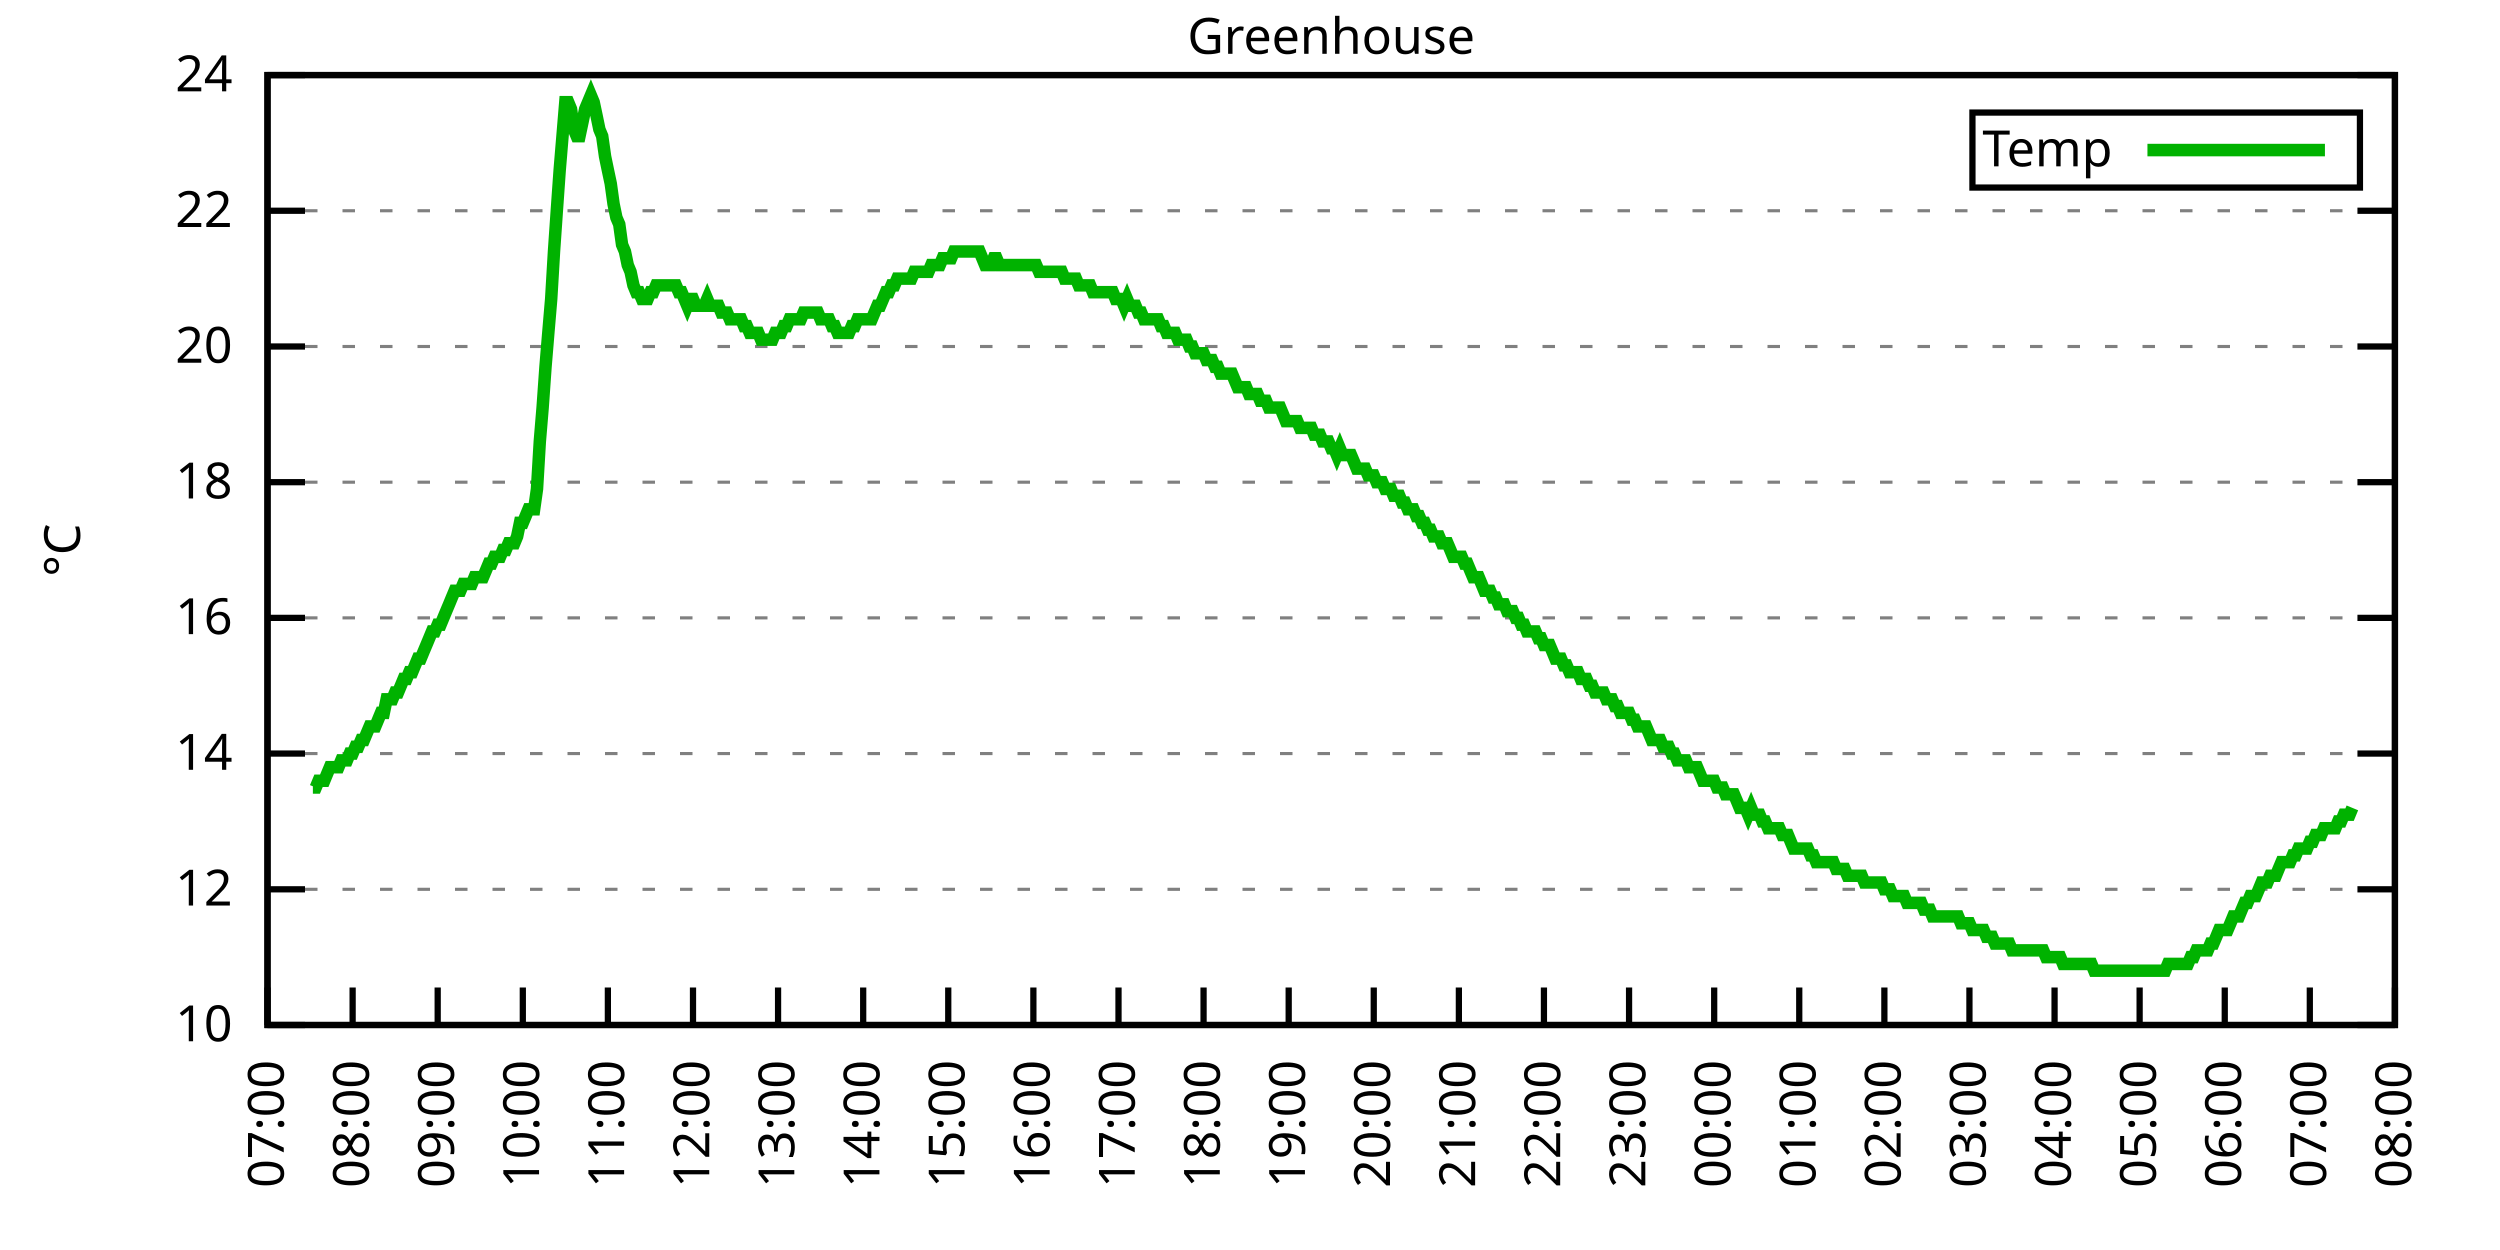
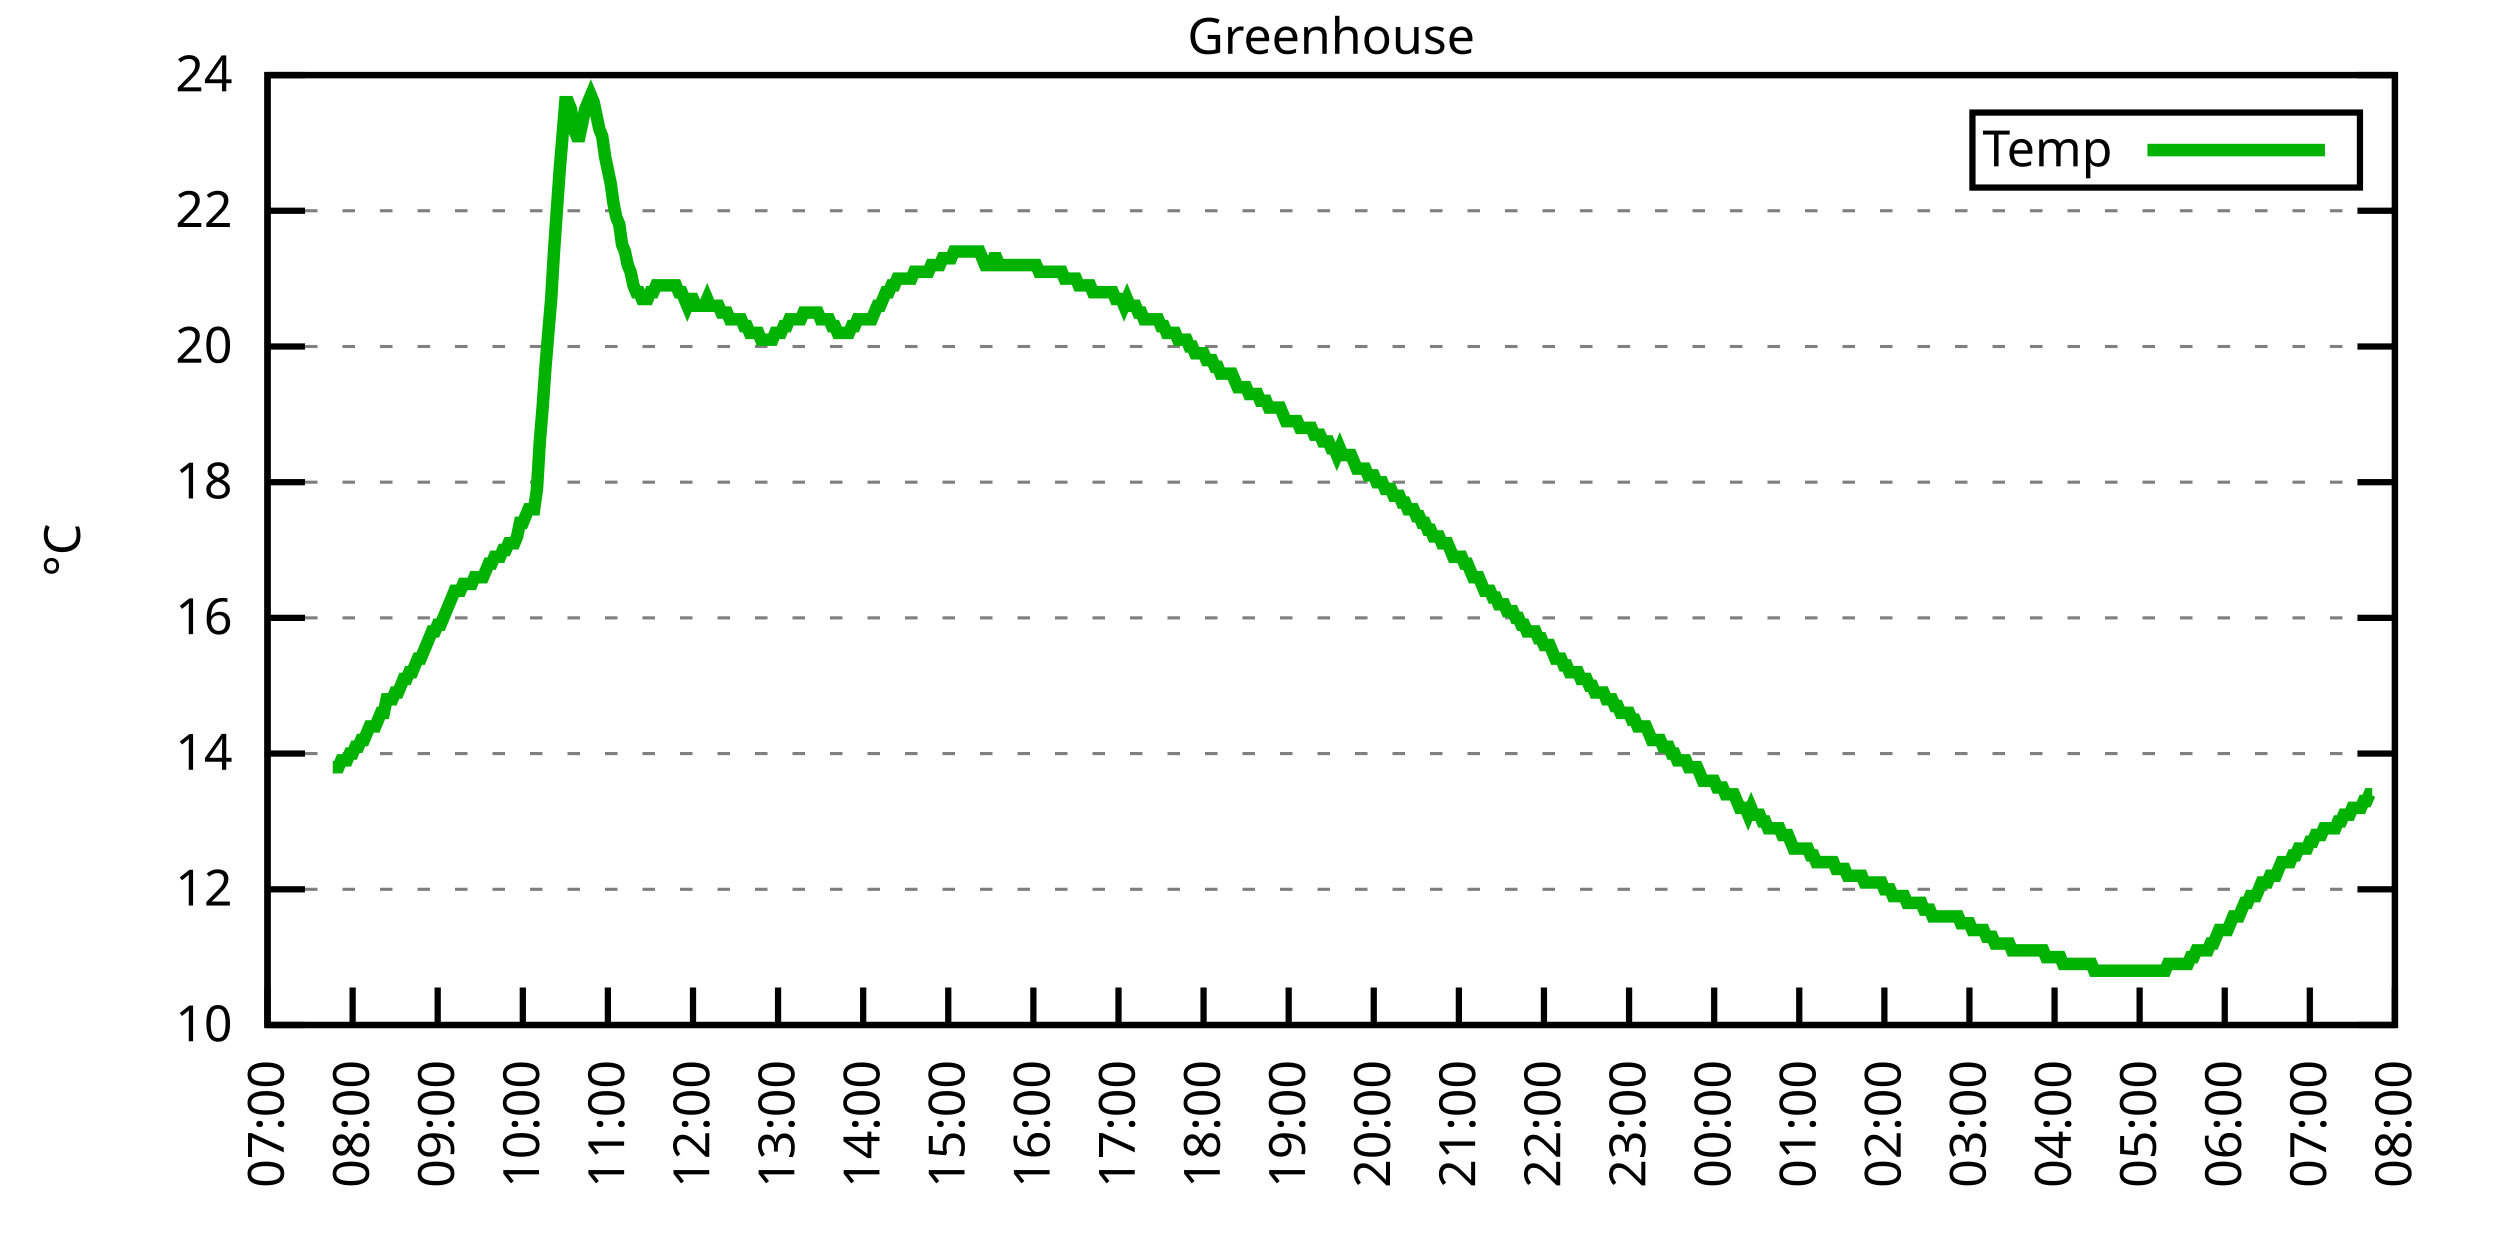
<svg xmlns="http://www.w3.org/2000/svg" xmlns:xlink="http://www.w3.org/1999/xlink" width="400" height="200" viewBox="0 0 400 200">
  <g id="gnuplot_canvas">
    <rect x="0" y="0" width="400" height="200" fill="none" />
    <defs>
      <circle id="gpDot" r="0.5" stroke-width="0.5" stroke="currentColor" />
      <path id="gpPt0" stroke-width="0.333" stroke="currentColor" d="M-1,0 h2 M0,-1 v2" />
      <path id="gpPt1" stroke-width="0.333" stroke="currentColor" d="M-1,-1 L1,1 M1,-1 L-1,1" />
      <path id="gpPt2" stroke-width="0.333" stroke="currentColor" d="M-1,0 L1,0 M0,-1 L0,1 M-1,-1 L1,1 M-1,1 L1,-1" />
      <rect id="gpPt3" stroke-width="0.333" stroke="currentColor" x="-1" y="-1" width="2" height="2" />
      <rect id="gpPt4" stroke-width="0.333" stroke="currentColor" fill="currentColor" x="-1" y="-1" width="2" height="2" />
      <circle id="gpPt5" stroke-width="0.333" stroke="currentColor" cx="0" cy="0" r="1" />
      <use xlink:href="#gpPt5" id="gpPt6" fill="currentColor" stroke="none" />
      <path id="gpPt7" stroke-width="0.333" stroke="currentColor" d="M0,-1.33 L-1.33,0.67 L1.33,0.67 z" />
      <use xlink:href="#gpPt7" id="gpPt8" fill="currentColor" stroke="none" />
      <use xlink:href="#gpPt7" id="gpPt9" stroke="currentColor" transform="rotate(180)" />
      <use xlink:href="#gpPt9" id="gpPt10" fill="currentColor" stroke="none" />
      <use xlink:href="#gpPt3" id="gpPt11" stroke="currentColor" transform="rotate(45)" />
      <use xlink:href="#gpPt11" id="gpPt12" fill="currentColor" stroke="none" />
      <path id="gpPt13" stroke-width="0.333" stroke="currentColor" d="M0,1.330 L1.265,0.411 L0.782,-1.067 L-0.782,-1.076 L-1.265,0.411 z" />
      <use xlink:href="#gpPt13" id="gpPt14" fill="currentColor" stroke="none" />
      <filter id="textbox" filterUnits="objectBoundingBox" x="0" y="0" height="1" width="1">
        <feFlood flood-color="white" flood-opacity="1" result="bgnd" />
        <feComposite in="SourceGraphic" in2="bgnd" operator="atop" />
      </filter>
      <filter id="greybox" filterUnits="objectBoundingBox" x="0" y="0" height="1" width="1">
        <feFlood flood-color="lightgrey" flood-opacity="1" result="grey" />
        <feComposite in="SourceGraphic" in2="grey" operator="atop" />
      </filter>
    </defs>
    <g fill="none" color="white" stroke="currentColor" stroke-width="1.00" stroke-linecap="butt" stroke-linejoin="miter">
</g>
    <g fill="none" color="black" stroke="currentColor" stroke-width="1.00" stroke-linecap="butt" stroke-linejoin="miter">
      <g stroke="none" shape-rendering="crispEdges">
        <polygon fill="rgb(255, 255, 255)" points="42.80,164.00 383.18,164.00 383.18,12.02 42.80,12.02 " />
      </g>
    </g>
    <g fill="none" color="black" stroke="currentColor" stroke-width="1.00" stroke-linecap="butt" stroke-linejoin="miter">
</g>
    <g fill="none" color="black" stroke="black" stroke-width="0.50" stroke-linecap="butt" stroke-linejoin="miter">
</g>
    <g fill="none" color="gray" stroke="currentColor" stroke-width="0.50" stroke-linecap="butt" stroke-linejoin="miter">
      <path stroke="gray" stroke-dasharray="2,4" class="gridline" d="M42.80,164.00 L383.19,164.00  " />
    </g>
    <g fill="none" color="gray" stroke="gray" stroke-width="1.00" stroke-linecap="butt" stroke-linejoin="miter">
</g>
    <g fill="none" color="black" stroke="currentColor" stroke-width="1.00" stroke-linecap="butt" stroke-linejoin="miter">
      <path stroke="black" d="M42.80,164.00 L48.80,164.00 M383.19,164.00 L377.19,164.00  " />
      <g transform="translate(37.20,166.60)" stroke="none" fill="black" font-family="Sans" font-size="8.00" text-anchor="end">
        <text>
          <tspan font-family="Sans"> 10</tspan>
        </text>
      </g>
    </g>
    <g fill="none" color="black" stroke="currentColor" stroke-width="1.00" stroke-linecap="butt" stroke-linejoin="miter">
</g>
    <g fill="none" color="black" stroke="black" stroke-width="0.50" stroke-linecap="butt" stroke-linejoin="miter">
</g>
    <g fill="none" color="gray" stroke="currentColor" stroke-width="0.50" stroke-linecap="butt" stroke-linejoin="miter">
      <path stroke="gray" stroke-dasharray="2,4" class="gridline" d="M42.80,142.29 L383.19,142.29  " />
    </g>
    <g fill="none" color="gray" stroke="gray" stroke-width="1.00" stroke-linecap="butt" stroke-linejoin="miter">
</g>
    <g fill="none" color="black" stroke="currentColor" stroke-width="1.00" stroke-linecap="butt" stroke-linejoin="miter">
      <path stroke="black" d="M42.80,142.29 L48.80,142.29 M383.19,142.29 L377.19,142.29  " />
      <g transform="translate(37.20,144.89)" stroke="none" fill="black" font-family="Sans" font-size="8.00" text-anchor="end">
        <text>
          <tspan font-family="Sans"> 12</tspan>
        </text>
      </g>
    </g>
    <g fill="none" color="black" stroke="currentColor" stroke-width="1.00" stroke-linecap="butt" stroke-linejoin="miter">
</g>
    <g fill="none" color="black" stroke="black" stroke-width="0.50" stroke-linecap="butt" stroke-linejoin="miter">
</g>
    <g fill="none" color="gray" stroke="currentColor" stroke-width="0.50" stroke-linecap="butt" stroke-linejoin="miter">
      <path stroke="gray" stroke-dasharray="2,4" class="gridline" d="M42.80,120.57 L383.19,120.57  " />
    </g>
    <g fill="none" color="gray" stroke="gray" stroke-width="1.00" stroke-linecap="butt" stroke-linejoin="miter">
</g>
    <g fill="none" color="black" stroke="currentColor" stroke-width="1.00" stroke-linecap="butt" stroke-linejoin="miter">
      <path stroke="black" d="M42.80,120.57 L48.80,120.57 M383.19,120.57 L377.19,120.57  " />
      <g transform="translate(37.20,123.17)" stroke="none" fill="black" font-family="Sans" font-size="8.00" text-anchor="end">
        <text>
          <tspan font-family="Sans"> 14</tspan>
        </text>
      </g>
    </g>
    <g fill="none" color="black" stroke="currentColor" stroke-width="1.00" stroke-linecap="butt" stroke-linejoin="miter">
</g>
    <g fill="none" color="black" stroke="black" stroke-width="0.50" stroke-linecap="butt" stroke-linejoin="miter">
</g>
    <g fill="none" color="gray" stroke="currentColor" stroke-width="0.50" stroke-linecap="butt" stroke-linejoin="miter">
      <path stroke="gray" stroke-dasharray="2,4" class="gridline" d="M42.80,98.86 L383.19,98.86  " />
    </g>
    <g fill="none" color="gray" stroke="gray" stroke-width="1.00" stroke-linecap="butt" stroke-linejoin="miter">
</g>
    <g fill="none" color="black" stroke="currentColor" stroke-width="1.00" stroke-linecap="butt" stroke-linejoin="miter">
      <path stroke="black" d="M42.80,98.86 L48.80,98.86 M383.19,98.86 L377.19,98.86  " />
      <g transform="translate(37.20,101.46)" stroke="none" fill="black" font-family="Sans" font-size="8.00" text-anchor="end">
        <text>
          <tspan font-family="Sans"> 16</tspan>
        </text>
      </g>
    </g>
    <g fill="none" color="black" stroke="currentColor" stroke-width="1.00" stroke-linecap="butt" stroke-linejoin="miter">
</g>
    <g fill="none" color="black" stroke="black" stroke-width="0.50" stroke-linecap="butt" stroke-linejoin="miter">
</g>
    <g fill="none" color="gray" stroke="currentColor" stroke-width="0.50" stroke-linecap="butt" stroke-linejoin="miter">
      <path stroke="gray" stroke-dasharray="2,4" class="gridline" d="M42.80,77.15 L383.19,77.15  " />
    </g>
    <g fill="none" color="gray" stroke="gray" stroke-width="1.00" stroke-linecap="butt" stroke-linejoin="miter">
</g>
    <g fill="none" color="black" stroke="currentColor" stroke-width="1.00" stroke-linecap="butt" stroke-linejoin="miter">
      <path stroke="black" d="M42.80,77.15 L48.80,77.15 M383.19,77.15 L377.19,77.15  " />
      <g transform="translate(37.20,79.75)" stroke="none" fill="black" font-family="Sans" font-size="8.00" text-anchor="end">
        <text>
          <tspan font-family="Sans"> 18</tspan>
        </text>
      </g>
    </g>
    <g fill="none" color="black" stroke="currentColor" stroke-width="1.00" stroke-linecap="butt" stroke-linejoin="miter">
</g>
    <g fill="none" color="black" stroke="black" stroke-width="0.50" stroke-linecap="butt" stroke-linejoin="miter">
</g>
    <g fill="none" color="gray" stroke="currentColor" stroke-width="0.50" stroke-linecap="butt" stroke-linejoin="miter">
      <path stroke="gray" stroke-dasharray="2,4" class="gridline" d="M42.80,55.44 L383.19,55.44  " />
    </g>
    <g fill="none" color="gray" stroke="gray" stroke-width="1.00" stroke-linecap="butt" stroke-linejoin="miter">
</g>
    <g fill="none" color="black" stroke="currentColor" stroke-width="1.00" stroke-linecap="butt" stroke-linejoin="miter">
      <path stroke="black" d="M42.80,55.44 L48.80,55.44 M383.19,55.44 L377.19,55.44  " />
      <g transform="translate(37.20,58.04)" stroke="none" fill="black" font-family="Sans" font-size="8.00" text-anchor="end">
        <text>
          <tspan font-family="Sans"> 20</tspan>
        </text>
      </g>
    </g>
    <g fill="none" color="black" stroke="currentColor" stroke-width="1.00" stroke-linecap="butt" stroke-linejoin="miter">
</g>
    <g fill="none" color="black" stroke="black" stroke-width="0.50" stroke-linecap="butt" stroke-linejoin="miter">
</g>
    <g fill="none" color="gray" stroke="currentColor" stroke-width="0.50" stroke-linecap="butt" stroke-linejoin="miter">
      <path stroke="gray" stroke-dasharray="2,4" class="gridline" d="M42.80,33.72 L383.19,33.72  " />
    </g>
    <g fill="none" color="gray" stroke="gray" stroke-width="1.00" stroke-linecap="butt" stroke-linejoin="miter">
</g>
    <g fill="none" color="black" stroke="currentColor" stroke-width="1.00" stroke-linecap="butt" stroke-linejoin="miter">
      <path stroke="black" d="M42.80,33.72 L48.80,33.72 M383.19,33.72 L377.19,33.72  " />
      <g transform="translate(37.20,36.32)" stroke="none" fill="black" font-family="Sans" font-size="8.00" text-anchor="end">
        <text>
          <tspan font-family="Sans"> 22</tspan>
        </text>
      </g>
    </g>
    <g fill="none" color="black" stroke="currentColor" stroke-width="1.00" stroke-linecap="butt" stroke-linejoin="miter">
</g>
    <g fill="none" color="black" stroke="black" stroke-width="0.50" stroke-linecap="butt" stroke-linejoin="miter">
</g>
    <g fill="none" color="gray" stroke="currentColor" stroke-width="0.50" stroke-linecap="butt" stroke-linejoin="miter">
      <path stroke="gray" stroke-dasharray="2,4" class="gridline" d="M42.80,12.01 L383.19,12.01  " />
    </g>
    <g fill="none" color="gray" stroke="gray" stroke-width="1.00" stroke-linecap="butt" stroke-linejoin="miter">
</g>
    <g fill="none" color="black" stroke="currentColor" stroke-width="1.00" stroke-linecap="butt" stroke-linejoin="miter">
      <path stroke="black" d="M42.80,12.01 L48.80,12.01 M383.19,12.01 L377.19,12.01  " />
      <g transform="translate(37.20,14.61)" stroke="none" fill="black" font-family="Sans" font-size="8.00" text-anchor="end">
        <text>
          <tspan font-family="Sans"> 24</tspan>
        </text>
      </g>
    </g>
    <g fill="none" color="black" stroke="currentColor" stroke-width="1.00" stroke-linecap="butt" stroke-linejoin="miter">
      <path stroke="black" d="M42.80,164.00 L42.80,158.00  " />
      <g transform="translate(45.40,169.60) rotate(270.00)" stroke="none" fill="black" font-family="Sans" font-size="8.00" text-anchor="end">
        <text>
          <tspan font-family="Sans">07:00</tspan>
        </text>
      </g>
    </g>
    <g fill="none" color="black" stroke="currentColor" stroke-width="1.00" stroke-linecap="butt" stroke-linejoin="miter">
      <path stroke="black" d="M56.42,164.00 L56.42,158.00  " />
      <g transform="translate(59.02,169.60) rotate(270.00)" stroke="none" fill="black" font-family="Sans" font-size="8.00" text-anchor="end">
        <text>
          <tspan font-family="Sans">08:00</tspan>
        </text>
      </g>
    </g>
    <g fill="none" color="black" stroke="currentColor" stroke-width="1.00" stroke-linecap="butt" stroke-linejoin="miter">
      <path stroke="black" d="M70.03,164.00 L70.03,158.00  " />
      <g transform="translate(72.63,169.60) rotate(270.00)" stroke="none" fill="black" font-family="Sans" font-size="8.00" text-anchor="end">
        <text>
          <tspan font-family="Sans">09:00</tspan>
        </text>
      </g>
    </g>
    <g fill="none" color="black" stroke="currentColor" stroke-width="1.00" stroke-linecap="butt" stroke-linejoin="miter">
      <path stroke="black" d="M83.65,164.00 L83.65,158.00  " />
      <g transform="translate(86.25,169.60) rotate(270.00)" stroke="none" fill="black" font-family="Sans" font-size="8.00" text-anchor="end">
        <text>
          <tspan font-family="Sans">10:00</tspan>
        </text>
      </g>
    </g>
    <g fill="none" color="black" stroke="currentColor" stroke-width="1.00" stroke-linecap="butt" stroke-linejoin="miter">
      <path stroke="black" d="M97.26,164.00 L97.26,158.00  " />
      <g transform="translate(99.86,169.60) rotate(270.00)" stroke="none" fill="black" font-family="Sans" font-size="8.00" text-anchor="end">
        <text>
          <tspan font-family="Sans">11:00</tspan>
        </text>
      </g>
    </g>
    <g fill="none" color="black" stroke="currentColor" stroke-width="1.00" stroke-linecap="butt" stroke-linejoin="miter">
      <path stroke="black" d="M110.88,164.00 L110.88,158.00  " />
      <g transform="translate(113.48,169.60) rotate(270.00)" stroke="none" fill="black" font-family="Sans" font-size="8.00" text-anchor="end">
        <text>
          <tspan font-family="Sans">12:00</tspan>
        </text>
      </g>
    </g>
    <g fill="none" color="black" stroke="currentColor" stroke-width="1.00" stroke-linecap="butt" stroke-linejoin="miter">
      <path stroke="black" d="M124.49,164.00 L124.49,158.00  " />
      <g transform="translate(127.09,169.60) rotate(270.00)" stroke="none" fill="black" font-family="Sans" font-size="8.00" text-anchor="end">
        <text>
          <tspan font-family="Sans">13:00</tspan>
        </text>
      </g>
    </g>
    <g fill="none" color="black" stroke="currentColor" stroke-width="1.00" stroke-linecap="butt" stroke-linejoin="miter">
      <path stroke="black" d="M138.11,164.00 L138.11,158.00  " />
      <g transform="translate(140.71,169.60) rotate(270.00)" stroke="none" fill="black" font-family="Sans" font-size="8.00" text-anchor="end">
        <text>
          <tspan font-family="Sans">14:00</tspan>
        </text>
      </g>
    </g>
    <g fill="none" color="black" stroke="currentColor" stroke-width="1.00" stroke-linecap="butt" stroke-linejoin="miter">
      <path stroke="black" d="M151.72,164.00 L151.72,158.00  " />
      <g transform="translate(154.32,169.60) rotate(270.00)" stroke="none" fill="black" font-family="Sans" font-size="8.00" text-anchor="end">
        <text>
          <tspan font-family="Sans">15:00</tspan>
        </text>
      </g>
    </g>
    <g fill="none" color="black" stroke="currentColor" stroke-width="1.00" stroke-linecap="butt" stroke-linejoin="miter">
      <path stroke="black" d="M165.34,164.00 L165.34,158.00  " />
      <g transform="translate(167.94,169.60) rotate(270.00)" stroke="none" fill="black" font-family="Sans" font-size="8.00" text-anchor="end">
        <text>
          <tspan font-family="Sans">16:00</tspan>
        </text>
      </g>
    </g>
    <g fill="none" color="black" stroke="currentColor" stroke-width="1.00" stroke-linecap="butt" stroke-linejoin="miter">
      <path stroke="black" d="M178.96,164.00 L178.96,158.00  " />
      <g transform="translate(181.56,169.60) rotate(270.00)" stroke="none" fill="black" font-family="Sans" font-size="8.00" text-anchor="end">
        <text>
          <tspan font-family="Sans">17:00</tspan>
        </text>
      </g>
    </g>
    <g fill="none" color="black" stroke="currentColor" stroke-width="1.00" stroke-linecap="butt" stroke-linejoin="miter">
      <path stroke="black" d="M192.57,164.00 L192.57,158.00  " />
      <g transform="translate(195.17,169.60) rotate(270.00)" stroke="none" fill="black" font-family="Sans" font-size="8.00" text-anchor="end">
        <text>
          <tspan font-family="Sans">18:00</tspan>
        </text>
      </g>
    </g>
    <g fill="none" color="black" stroke="currentColor" stroke-width="1.00" stroke-linecap="butt" stroke-linejoin="miter">
      <path stroke="black" d="M206.19,164.00 L206.19,158.00  " />
      <g transform="translate(208.79,169.60) rotate(270.00)" stroke="none" fill="black" font-family="Sans" font-size="8.00" text-anchor="end">
        <text>
          <tspan font-family="Sans">19:00</tspan>
        </text>
      </g>
    </g>
    <g fill="none" color="black" stroke="currentColor" stroke-width="1.00" stroke-linecap="butt" stroke-linejoin="miter">
      <path stroke="black" d="M219.80,164.00 L219.80,158.00  " />
      <g transform="translate(222.40,169.60) rotate(270.00)" stroke="none" fill="black" font-family="Sans" font-size="8.00" text-anchor="end">
        <text>
          <tspan font-family="Sans">20:00</tspan>
        </text>
      </g>
    </g>
    <g fill="none" color="black" stroke="currentColor" stroke-width="1.00" stroke-linecap="butt" stroke-linejoin="miter">
      <path stroke="black" d="M233.42,164.00 L233.42,158.00  " />
      <g transform="translate(236.02,169.60) rotate(270.00)" stroke="none" fill="black" font-family="Sans" font-size="8.00" text-anchor="end">
        <text>
          <tspan font-family="Sans">21:00</tspan>
        </text>
      </g>
    </g>
    <g fill="none" color="black" stroke="currentColor" stroke-width="1.00" stroke-linecap="butt" stroke-linejoin="miter">
      <path stroke="black" d="M247.03,164.00 L247.03,158.00  " />
      <g transform="translate(249.63,169.60) rotate(270.00)" stroke="none" fill="black" font-family="Sans" font-size="8.00" text-anchor="end">
        <text>
          <tspan font-family="Sans">22:00</tspan>
        </text>
      </g>
    </g>
    <g fill="none" color="black" stroke="currentColor" stroke-width="1.00" stroke-linecap="butt" stroke-linejoin="miter">
      <path stroke="black" d="M260.65,164.00 L260.65,158.00  " />
      <g transform="translate(263.25,169.60) rotate(270.00)" stroke="none" fill="black" font-family="Sans" font-size="8.00" text-anchor="end">
        <text>
          <tspan font-family="Sans">23:00</tspan>
        </text>
      </g>
    </g>
    <g fill="none" color="black" stroke="currentColor" stroke-width="1.00" stroke-linecap="butt" stroke-linejoin="miter">
      <path stroke="black" d="M274.27,164.00 L274.27,158.00  " />
      <g transform="translate(276.87,169.60) rotate(270.00)" stroke="none" fill="black" font-family="Sans" font-size="8.00" text-anchor="end">
        <text>
          <tspan font-family="Sans">00:00</tspan>
        </text>
      </g>
    </g>
    <g fill="none" color="black" stroke="currentColor" stroke-width="1.00" stroke-linecap="butt" stroke-linejoin="miter">
      <path stroke="black" d="M287.88,164.00 L287.88,158.00  " />
      <g transform="translate(290.48,169.60) rotate(270.00)" stroke="none" fill="black" font-family="Sans" font-size="8.00" text-anchor="end">
        <text>
          <tspan font-family="Sans">01:00</tspan>
        </text>
      </g>
    </g>
    <g fill="none" color="black" stroke="currentColor" stroke-width="1.00" stroke-linecap="butt" stroke-linejoin="miter">
      <path stroke="black" d="M301.50,164.00 L301.50,158.00  " />
      <g transform="translate(304.10,169.60) rotate(270.00)" stroke="none" fill="black" font-family="Sans" font-size="8.00" text-anchor="end">
        <text>
          <tspan font-family="Sans">02:00</tspan>
        </text>
      </g>
    </g>
    <g fill="none" color="black" stroke="currentColor" stroke-width="1.00" stroke-linecap="butt" stroke-linejoin="miter">
      <path stroke="black" d="M315.11,164.00 L315.11,158.00  " />
      <g transform="translate(317.71,169.60) rotate(270.00)" stroke="none" fill="black" font-family="Sans" font-size="8.00" text-anchor="end">
        <text>
          <tspan font-family="Sans">03:00</tspan>
        </text>
      </g>
    </g>
    <g fill="none" color="black" stroke="currentColor" stroke-width="1.00" stroke-linecap="butt" stroke-linejoin="miter">
      <path stroke="black" d="M328.73,164.00 L328.73,158.00  " />
      <g transform="translate(331.33,169.60) rotate(270.00)" stroke="none" fill="black" font-family="Sans" font-size="8.00" text-anchor="end">
        <text>
          <tspan font-family="Sans">04:00</tspan>
        </text>
      </g>
    </g>
    <g fill="none" color="black" stroke="currentColor" stroke-width="1.00" stroke-linecap="butt" stroke-linejoin="miter">
      <path stroke="black" d="M342.34,164.00 L342.34,158.00  " />
      <g transform="translate(344.94,169.60) rotate(270.00)" stroke="none" fill="black" font-family="Sans" font-size="8.00" text-anchor="end">
        <text>
          <tspan font-family="Sans">05:00</tspan>
        </text>
      </g>
    </g>
    <g fill="none" color="black" stroke="currentColor" stroke-width="1.00" stroke-linecap="butt" stroke-linejoin="miter">
      <path stroke="black" d="M355.96,164.00 L355.96,158.00  " />
      <g transform="translate(358.56,169.60) rotate(270.00)" stroke="none" fill="black" font-family="Sans" font-size="8.00" text-anchor="end">
        <text>
          <tspan font-family="Sans">06:00</tspan>
        </text>
      </g>
    </g>
    <g fill="none" color="black" stroke="currentColor" stroke-width="1.00" stroke-linecap="butt" stroke-linejoin="miter">
      <path stroke="black" d="M369.57,164.00 L369.57,158.00  " />
      <g transform="translate(372.17,169.60) rotate(270.00)" stroke="none" fill="black" font-family="Sans" font-size="8.00" text-anchor="end">
        <text>
          <tspan font-family="Sans">07:00</tspan>
        </text>
      </g>
    </g>
    <g fill="none" color="black" stroke="currentColor" stroke-width="1.00" stroke-linecap="butt" stroke-linejoin="miter">
      <path stroke="black" d="M383.19,164.00 L383.19,158.00  " />
      <g transform="translate(385.79,169.60) rotate(270.00)" stroke="none" fill="black" font-family="Sans" font-size="8.00" text-anchor="end">
        <text>
          <tspan font-family="Sans">08:00</tspan>
        </text>
      </g>
    </g>
    <g fill="none" color="black" stroke="currentColor" stroke-width="1.00" stroke-linecap="butt" stroke-linejoin="miter">
</g>
    <g fill="none" color="black" stroke="currentColor" stroke-width="1.00" stroke-linecap="butt" stroke-linejoin="miter">
      <path stroke="black" d="M42.80,12.01 L42.80,164.00 L383.19,164.00 L383.19,12.01 L42.80,12.01 Z  " />
    </g>
    <g fill="none" color="black" stroke="currentColor" stroke-width="1.00" stroke-linecap="butt" stroke-linejoin="miter">
</g>
    <g fill="none" color="black" stroke="currentColor" stroke-width="1.00" stroke-linecap="butt" stroke-linejoin="miter">
      <path stroke="black" d="M315.59,30.01 L315.59,18.01 L377.59,18.01 L377.59,30.01 L315.59,30.01 Z  " />
    </g>
    <g id="Greenhouse_plot_1">
      <g fill="none" color="white" stroke="black" stroke-width="2.00" stroke-linecap="butt" stroke-linejoin="miter">
</g>
      <g fill="none" color="black" stroke="currentColor" stroke-width="2.00" stroke-linecap="butt" stroke-linejoin="miter">
        <g transform="translate(337.99,26.61)" stroke="none" fill="black" font-family="Sans" font-size="8.00" text-anchor="end">
          <text>
            <tspan font-family="Sans">Temp</tspan>
          </text>
        </g>
      </g>
      <g fill="none" color="black" stroke="currentColor" stroke-width="2.00" stroke-linecap="butt" stroke-linejoin="miter">
-         <path stroke="rgb(  0, 178,   0)" d="M343.59,24.01 L371.99,24.01 M50.06,126.00 L50.52,126.00 L50.97,124.92 L51.42,124.92 L51.88,124.92 L52.33,123.83   L52.78,122.75 L53.24,122.75 L53.69,122.75 L54.15,122.75 L54.60,121.66 L55.05,121.66 L55.51,121.66 L55.96,120.57   L56.42,120.57 L56.87,119.49 L57.32,119.49 L57.78,118.40 L58.23,118.40 L58.68,117.32 L59.14,116.23 L59.59,116.23   L60.05,116.23 L60.50,115.15 L60.95,114.06 L61.41,114.06 L61.86,111.89 L62.32,111.89 L62.77,111.89 L63.22,110.80   L63.68,110.80 L64.13,109.72 L64.58,108.63 L65.04,108.63 L65.49,107.55 L65.95,107.55 L66.40,106.46 L66.85,105.38   L67.31,105.38 L67.76,104.29 L68.22,103.20 L68.67,102.12 L69.12,101.03 L69.58,101.03 L70.03,99.95 L70.49,99.95   L70.94,98.86 L71.39,97.78 L71.85,96.69 L72.30,95.60 L72.75,94.52 L73.21,94.52 L73.66,94.52 L74.12,93.43   L74.57,93.43 L75.02,93.43 L75.48,93.43 L75.93,92.35 L76.39,92.35 L76.84,92.35 L77.29,92.35 L77.75,91.26   L78.20,90.18 L78.65,90.18 L79.11,89.09 L79.56,89.09 L80.02,89.09 L80.47,88.00 L80.92,88.00 L81.38,86.92   L81.83,86.92 L82.29,86.92 L82.74,85.83 L83.19,83.66 L83.65,83.66 L84.10,82.58 L84.55,81.49 L85.01,81.49   L85.46,81.49 L85.92,78.23 L86.37,70.63 L86.82,65.21 L87.28,58.69 L87.73,53.26 L88.19,47.84 L88.64,40.24   L89.09,33.72 L89.55,27.21 L90.00,21.78 L90.45,16.35 L90.91,16.35 L91.36,17.44 L91.82,20.70 L92.27,21.78   L92.72,21.78 L93.18,19.61 L93.63,17.44 L94.09,16.35 L94.54,15.27 L94.99,16.35 L95.45,18.52 L95.90,20.70   L96.35,21.78 L96.81,25.04 L97.26,27.21 L97.72,29.38 L98.17,32.64 L98.62,34.81 L99.08,35.89 L99.53,39.15   L99.99,40.24 L100.44,42.41 L100.89,43.49 L101.35,45.66 L101.80,46.75 L102.25,46.75 L102.71,47.84 L103.16,47.84   L103.62,47.84 L104.07,46.75 L104.52,46.75 L104.98,45.66 L105.43,45.66 L105.89,45.66 L106.34,45.66 L106.79,45.66   L107.25,45.66 L107.70,45.66 L108.15,45.66 L108.61,46.75 L109.06,46.75 L109.52,47.84 L109.97,48.92 L110.42,47.84   L110.88,47.84 L111.33,48.92 L111.79,48.92 L112.24,48.92 L112.69,48.92 L113.15,47.84 L113.60,48.92 L114.05,48.92   L114.51,48.92 L114.96,48.92 L115.42,50.01 L115.87,50.01 L116.32,50.01 L116.78,51.09 L117.23,51.09 L117.69,51.09   L118.14,51.09 L118.59,51.09 L119.05,52.18 L119.50,52.18 L119.96,53.26 L120.41,53.26 L120.86,53.26 L121.32,53.26   L121.77,54.35 L122.22,54.35 L122.68,54.35 L123.13,54.35 L123.59,54.35 L124.04,53.26 L124.49,53.26 L124.95,53.26   L125.40,52.18 L125.86,52.18 L126.31,51.09 L126.76,51.09 L127.22,51.09 L127.67,51.09 L128.12,51.09 L128.58,50.01   L129.03,50.01 L129.49,50.01 L129.94,50.01 L130.39,50.01 L130.85,50.01 L131.30,51.09 L131.76,51.09 L132.21,51.09   L132.66,51.09 L133.12,52.18 L133.57,52.18 L134.02,53.26 L134.48,53.26 L134.93,53.26 L135.39,53.26 L135.84,53.26   L136.29,52.18 L136.75,52.18 L137.20,51.09 L137.66,51.09 L138.11,51.09 L138.56,51.09 L139.02,51.09 L139.47,51.09   L139.92,50.01 L140.38,48.92 L140.83,48.92 L141.29,47.84 L141.74,46.75 L142.19,46.75 L142.65,45.66 L143.10,45.66   L143.56,44.58 L144.01,44.58 L144.46,44.58 L144.92,44.58 L145.37,44.58 L145.82,44.58 L146.28,43.49 L146.73,43.49   L147.19,43.49 L147.64,43.49 L148.09,43.49 L148.55,43.49 L149.00,42.41 L149.46,42.41 L149.91,42.41 L150.36,42.41   L150.82,41.32 L151.27,41.32 L151.72,41.32 L152.18,41.32 L152.63,40.24 L153.09,40.24 L153.54,40.24 L153.99,40.24   L154.45,40.24 L154.90,40.24 L155.36,40.24 L155.81,40.24 L156.26,40.24 L156.72,40.24 L157.17,41.32 L157.62,42.41   L158.08,42.41 L158.53,42.41 L158.99,41.32 L159.44,41.32 L159.89,42.41 L160.35,42.41 L160.80,42.41 L161.26,42.41   L161.71,42.41 L162.16,42.41 L162.62,42.41 L163.07,42.41 L163.52,42.41 L163.98,42.41 L164.43,42.41 L164.89,42.41   L165.34,42.41 L165.79,42.41 L166.25,43.49 L166.70,43.49 L167.16,43.49 L167.61,43.49 L168.06,43.49 L168.52,43.49   L168.97,43.49 L169.43,43.49 L169.88,43.49 L170.33,44.58 L170.79,44.58 L171.24,44.58 L171.69,44.58 L172.15,44.58   L172.60,45.66 L173.06,45.66 L173.51,45.66 L173.96,45.66 L174.42,45.66 L174.87,46.75 L175.33,46.75 L175.78,46.75   L176.23,46.75 L176.69,46.75 L177.14,46.75 L177.59,46.75 L178.05,46.75 L178.50,47.84 L178.96,47.84 L179.41,47.84   L179.86,48.92 L180.32,47.84 L180.77,48.92 L181.23,48.92 L181.68,48.92 L182.13,50.01 L182.59,50.01 L183.04,51.09   L183.49,51.09 L183.95,51.09 L184.40,51.09 L184.86,51.09 L185.31,51.09 L185.76,52.18 L186.22,52.18 L186.67,53.26   L187.13,53.26 L187.58,53.26 L188.03,53.26 L188.49,54.35 L188.94,54.35 L189.39,54.35 L189.85,54.35 L190.30,55.44   L190.76,55.44 L191.21,56.52 L191.66,56.52 L192.12,56.52 L192.57,56.52 L193.03,57.61 L193.48,57.61 L193.93,57.61   L194.39,58.69 L194.84,58.69 L195.29,59.78 L195.75,59.78 L196.20,59.78 L196.66,59.78 L197.11,59.78 L197.56,60.86   L198.02,61.95 L198.47,61.95 L198.93,61.95 L199.38,61.95 L199.83,63.04 L200.29,63.04 L200.74,63.04 L201.19,63.04   L201.65,64.12 L202.10,64.12 L202.56,64.12 L203.01,65.21 L203.46,65.21 L203.92,65.21 L204.37,65.21 L204.83,65.21   L205.28,66.29 L205.73,67.38 L206.19,67.38 L206.64,67.38 L207.09,67.38 L207.55,67.38 L208.00,68.46 L208.46,68.46   L208.91,68.46 L209.36,68.46 L209.82,68.46 L210.27,69.55 L210.73,69.55 L211.18,69.55 L211.63,70.63 L212.09,70.63   L212.54,70.63 L213.00,71.72 L213.45,71.72 L213.90,72.81 L214.36,71.72 L214.81,72.81 L215.26,72.81 L215.72,72.81   L216.17,72.81 L216.63,73.89 L217.08,74.98 L217.53,74.98 L217.99,74.98 L218.44,74.98 L218.90,76.06 L219.35,76.06   L219.80,76.06 L220.26,77.15 L220.71,77.15 L221.16,77.15 L221.62,78.23 L222.07,78.23 L222.53,78.23 L222.98,79.32   L223.43,79.32 L223.89,79.32 L224.34,80.41 L224.80,80.41 L225.25,81.49 L225.70,81.49 L226.16,81.49 L226.61,82.58   L227.06,82.58 L227.52,83.66 L227.97,83.66 L228.43,84.75 L228.88,84.75 L229.33,85.83 L229.79,85.83 L230.24,85.83   L230.70,86.92 L231.15,86.92 L231.60,86.92 L232.06,88.00 L232.51,89.09 L232.96,89.09 L233.42,89.09 L233.87,89.09   L234.33,90.18 L234.78,90.18 L235.23,91.26 L235.69,92.35 L236.14,92.35 L236.60,92.35 L237.05,93.43 L237.50,94.52   L237.96,94.52 L238.41,94.52 L238.86,95.60 L239.32,95.60 L239.77,96.69 L240.23,96.69 L240.68,96.69 L241.13,97.78   L241.59,97.78 L242.04,97.78 L242.50,98.86 L242.95,98.86 L243.40,99.95 L243.86,99.95 L244.31,101.03 L244.76,101.03   L245.22,101.03 L245.67,101.03 L246.13,102.12 L246.58,102.12 L247.03,103.20 L247.49,103.20 L247.94,103.20 L248.40,104.29   L248.85,105.38 L249.30,105.38 L249.76,105.38 L250.21,106.46 L250.66,106.46 L251.12,107.55 L251.57,107.55 L252.03,107.55   L252.48,107.55 L252.93,108.63 L253.39,108.63 L253.84,108.63 L254.30,109.72 L254.75,109.72 L255.20,110.80 L255.66,110.80   L256.11,110.80 L256.56,110.80 L257.02,111.89 L257.47,111.89 L257.93,111.89 L258.38,112.97 L258.83,112.97 L259.29,114.06   L259.74,114.06 L260.20,114.06 L260.65,114.06 L261.10,115.15 L261.56,115.15 L262.01,116.23 L262.47,116.23 L262.92,116.23   L263.37,116.23 L263.83,117.32 L264.28,118.40 L264.73,118.40 L265.19,118.40 L265.64,118.40 L266.10,119.49 L266.55,119.49   L267.00,119.49 L267.46,120.57 L267.91,120.57 L268.37,121.66 L268.82,121.66 L269.27,121.66 L269.73,121.66 L270.18,122.75   L270.63,122.75 L271.09,122.75 L271.54,122.75 L272.00,123.83 L272.45,124.92 L272.90,124.92 L273.36,124.92 L273.81,124.92   L274.27,124.92 L274.72,126.00 L275.17,126.00 L275.63,126.00 L276.08,127.09 L276.53,127.09 L276.99,127.09 L277.44,127.09   L277.90,128.17 L278.35,129.26 L278.80,129.26 L279.26,129.26 L279.71,130.35 L280.17,129.26 L280.62,130.35 L281.07,130.35   L281.53,130.35 L281.98,131.43 L282.43,131.43 L282.89,132.52 L283.34,132.52 L283.80,132.52 L284.25,132.52 L284.70,132.52   L285.16,133.60 L285.61,133.60 L286.07,133.60 L286.52,134.69 L286.97,135.77 L287.43,135.77 L287.88,135.77 L288.33,135.77   L288.79,135.77 L289.24,135.77 L289.70,136.86 L290.15,136.86 L290.60,137.94 L291.06,137.94 L291.51,137.94 L291.97,137.94   L292.42,137.94 L292.87,137.94 L293.33,137.94 L293.78,139.03 L294.23,139.03 L294.69,139.03 L295.14,139.03 L295.60,140.12   L296.05,140.12 L296.50,140.12 L296.96,140.12 L297.41,140.12 L297.87,140.12 L298.32,141.20 L298.77,141.20 L299.23,141.20   L299.68,141.20 L300.13,141.20 L300.59,141.20 L301.04,141.20 L301.50,142.29 L301.95,142.29 L302.40,142.29 L302.86,143.37   L303.31,143.37 L303.77,143.37 L304.22,143.37 L304.67,143.37 L305.13,144.46 L305.58,144.46 L306.03,144.46 L306.49,144.46   L306.94,144.46 L307.40,144.46 L307.85,145.54 L308.30,145.54 L308.76,145.54 L309.21,146.63 L309.67,146.63 L310.12,146.63   L310.57,146.63 L311.03,146.63 L311.48,146.63 L311.94,146.63 L312.39,146.63 L312.84,146.63 L313.30,146.63 L313.75,147.72   L314.20,147.72 L314.66,147.72 L315.11,147.72 L315.57,148.80 L316.02,148.80 L316.47,148.80 L316.93,148.80 L317.38,148.80   L317.84,149.89 L318.29,149.89 L318.74,149.89 L319.20,150.97 L319.65,150.97 L320.10,150.97 L320.56,150.97 L321.01,150.97   L321.47,150.97 L321.92,152.06 L322.37,152.06 L322.83,152.06 L323.28,152.06 L323.74,152.06 L324.19,152.06 L324.64,152.06   L325.10,152.06 L325.55,152.06 L326.00,152.06 L326.46,152.06 L326.91,152.06 L327.37,153.14 L327.82,153.14 L328.27,153.14   L328.73,153.14 L329.18,153.14 L329.64,153.14 L330.09,154.23 L330.54,154.23 L331.00,154.23 L331.45,154.23 L331.90,154.23   L332.36,154.23 L332.81,154.23 L333.27,154.23 L333.72,154.23 L334.17,154.23 L334.63,154.23 L335.08,155.31 L335.54,155.31   L335.99,155.31 L336.44,155.31 L336.90,155.31 L337.35,155.31 L337.80,155.31 L338.26,155.31 L338.71,155.31 L339.17,155.31   L339.62,155.31 L340.07,155.31 L340.53,155.31 L340.98,155.31 L341.44,155.31 L341.89,155.31 L342.34,155.31 L342.80,155.31   L343.25,155.31 L343.70,155.31 L344.16,155.31 L344.61,155.31 L345.07,155.31 L345.52,155.31 L345.97,155.31 L346.43,155.31   L346.88,154.23 L347.34,154.23 L347.79,154.23 L348.24,154.23 L348.70,154.23 L349.15,154.23 L349.60,154.23 L350.06,154.23   L350.51,153.14 L350.97,153.14 L351.42,152.06 L351.87,152.06 L352.33,152.06 L352.78,152.06 L353.24,152.06 L353.69,150.97   L354.14,150.97 L354.60,149.89 L355.05,148.80 L355.50,148.80 L355.96,148.80 L356.41,148.80 L356.87,147.72 L357.32,146.63   L357.77,146.63 L358.23,146.63 L358.68,145.54 L359.14,144.46 L359.59,144.46 L360.04,143.37 L360.50,143.37 L360.95,143.37   L361.41,142.29 L361.86,141.20 L362.31,141.20 L362.77,141.20 L363.22,140.12 L363.67,140.12 L364.13,140.12 L364.58,139.03   L365.04,137.94 L365.49,137.94 L365.94,137.94 L366.40,137.94 L366.85,136.86 L367.31,136.86 L367.76,135.77 L368.21,135.77   L368.67,135.77 L369.12,135.77 L369.57,134.69 L370.03,134.69 L370.48,133.60 L370.94,133.60 L371.39,133.60 L371.84,132.52   L372.30,132.52 L372.75,132.52 L373.21,132.52 L373.66,132.52 L374.11,131.43 L374.57,131.43 L375.02,130.35 L375.47,130.35   L375.93,130.35 L376.38,129.26  " />
+         <path stroke="rgb(  0, 178,   0)" d="M343.59,24.01 L371.99,24.01 M53.24,122.75 L53.69,122.75 L54.15,122.75 L54.60,121.66 L55.05,121.66 L55.51,121.66   L55.96,120.57 L56.42,120.57 L56.87,119.49 L57.32,119.49 L57.78,118.40 L58.23,118.40 L58.68,117.32 L59.14,116.23   L59.59,116.23 L60.05,116.23 L60.50,115.15 L60.95,114.06 L61.41,114.06 L61.86,111.89 L62.32,111.89 L62.77,111.89   L63.22,110.80 L63.68,110.80 L64.13,109.72 L64.58,108.63 L65.04,108.63 L65.49,107.55 L65.95,107.55 L66.40,106.46   L66.85,105.38 L67.31,105.38 L67.76,104.29 L68.22,103.20 L68.67,102.12 L69.12,101.03 L69.58,101.03 L70.03,99.95   L70.49,99.95 L70.94,98.86 L71.39,97.78 L71.85,96.69 L72.30,95.60 L72.75,94.52 L73.21,94.52 L73.66,94.52   L74.12,93.43 L74.57,93.43 L75.02,93.43 L75.48,93.43 L75.93,92.35 L76.39,92.35 L76.84,92.35 L77.29,92.35   L77.75,91.26 L78.20,90.18 L78.65,90.18 L79.11,89.09 L79.56,89.09 L80.02,89.09 L80.47,88.00 L80.92,88.00   L81.38,86.92 L81.83,86.92 L82.29,86.92 L82.74,85.83 L83.19,83.66 L83.65,83.66 L84.10,82.58 L84.55,81.49   L85.01,81.49 L85.46,81.49 L85.92,78.23 L86.37,70.63 L86.82,65.21 L87.28,58.69 L87.73,53.26 L88.19,47.84   L88.64,40.24 L89.09,33.72 L89.55,27.21 L90.00,21.78 L90.45,16.35 L90.91,16.35 L91.36,17.44 L91.82,20.70   L92.27,21.78 L92.72,21.78 L93.18,19.61 L93.63,17.44 L94.09,16.35 L94.54,15.27 L94.99,16.35 L95.45,18.52   L95.90,20.70 L96.35,21.78 L96.81,25.04 L97.26,27.21 L97.72,29.38 L98.17,32.64 L98.62,34.81 L99.08,35.89   L99.53,39.15 L99.99,40.24 L100.44,42.41 L100.89,43.49 L101.35,45.66 L101.80,46.75 L102.25,46.75 L102.71,47.84   L103.16,47.84 L103.62,47.84 L104.07,46.75 L104.52,46.75 L104.98,45.66 L105.43,45.66 L105.89,45.66 L106.34,45.66   L106.79,45.66 L107.25,45.66 L107.70,45.66 L108.15,45.66 L108.61,46.75 L109.06,46.75 L109.52,47.84 L109.97,48.92   L110.42,47.84 L110.88,47.84 L111.33,48.92 L111.79,48.92 L112.24,48.92 L112.69,48.92 L113.15,47.84 L113.60,48.92   L114.05,48.92 L114.51,48.92 L114.96,48.92 L115.42,50.01 L115.87,50.01 L116.32,50.01 L116.78,51.09 L117.23,51.09   L117.69,51.09 L118.14,51.09 L118.59,51.09 L119.05,52.18 L119.50,52.18 L119.96,53.26 L120.41,53.26 L120.86,53.26   L121.32,53.26 L121.77,54.35 L122.22,54.35 L122.68,54.35 L123.13,54.35 L123.59,54.35 L124.04,53.26 L124.49,53.26   L124.95,53.26 L125.40,52.18 L125.86,52.18 L126.31,51.09 L126.76,51.09 L127.22,51.09 L127.67,51.09 L128.12,51.09   L128.58,50.01 L129.03,50.01 L129.49,50.01 L129.94,50.01 L130.39,50.01 L130.85,50.01 L131.30,51.09 L131.76,51.09   L132.21,51.09 L132.66,51.09 L133.12,52.18 L133.57,52.18 L134.02,53.26 L134.48,53.26 L134.93,53.26 L135.39,53.26   L135.84,53.26 L136.29,52.18 L136.75,52.18 L137.20,51.09 L137.66,51.09 L138.11,51.09 L138.56,51.09 L139.02,51.09   L139.47,51.09 L139.92,50.01 L140.38,48.92 L140.83,48.92 L141.29,47.84 L141.74,46.75 L142.19,46.75 L142.65,45.66   L143.10,45.66 L143.56,44.58 L144.01,44.58 L144.46,44.58 L144.92,44.58 L145.37,44.58 L145.82,44.58 L146.28,43.49   L146.73,43.49 L147.19,43.49 L147.64,43.49 L148.09,43.49 L148.55,43.49 L149.00,42.41 L149.46,42.41 L149.91,42.41   L150.36,42.41 L150.82,41.32 L151.27,41.32 L151.72,41.32 L152.18,41.32 L152.63,40.24 L153.09,40.24 L153.54,40.24   L153.99,40.24 L154.45,40.24 L154.90,40.24 L155.36,40.24 L155.81,40.24 L156.26,40.24 L156.72,40.24 L157.17,41.32   L157.62,42.41 L158.08,42.41 L158.53,42.41 L158.99,41.32 L159.44,41.32 L159.89,42.41 L160.35,42.41 L160.80,42.41   L161.26,42.41 L161.71,42.41 L162.16,42.41 L162.62,42.41 L163.07,42.41 L163.52,42.41 L163.98,42.41 L164.43,42.41   L164.89,42.41 L165.34,42.41 L165.79,42.41 L166.25,43.49 L166.70,43.49 L167.16,43.49 L167.61,43.49 L168.06,43.49   L168.52,43.49 L168.97,43.49 L169.43,43.49 L169.88,43.49 L170.33,44.58 L170.79,44.58 L171.24,44.58 L171.69,44.58   L172.15,44.58 L172.60,45.66 L173.06,45.66 L173.51,45.66 L173.96,45.66 L174.42,45.66 L174.87,46.75 L175.33,46.75   L175.78,46.75 L176.23,46.75 L176.69,46.75 L177.14,46.75 L177.59,46.75 L178.05,46.75 L178.50,47.84 L178.96,47.84   L179.41,47.84 L179.86,48.92 L180.32,47.84 L180.77,48.92 L181.23,48.92 L181.68,48.92 L182.13,50.01 L182.59,50.01   L183.04,51.09 L183.49,51.09 L183.95,51.09 L184.40,51.09 L184.86,51.09 L185.31,51.09 L185.76,52.18 L186.22,52.18   L186.67,53.26 L187.13,53.26 L187.58,53.26 L188.03,53.26 L188.49,54.35 L188.94,54.35 L189.39,54.35 L189.85,54.35   L190.30,55.44 L190.76,55.44 L191.21,56.52 L191.66,56.52 L192.12,56.52 L192.57,56.52 L193.03,57.61 L193.48,57.61   L193.93,57.61 L194.39,58.69 L194.84,58.69 L195.29,59.78 L195.75,59.78 L196.20,59.78 L196.66,59.78 L197.11,59.78   L197.56,60.86 L198.02,61.95 L198.47,61.95 L198.93,61.95 L199.38,61.95 L199.83,63.04 L200.29,63.04 L200.74,63.04   L201.19,63.04 L201.65,64.12 L202.10,64.12 L202.56,64.12 L203.01,65.21 L203.46,65.21 L203.92,65.21 L204.37,65.21   L204.83,65.21 L205.28,66.29 L205.73,67.38 L206.19,67.38 L206.64,67.38 L207.09,67.38 L207.55,67.38 L208.00,68.46   L208.46,68.46 L208.91,68.46 L209.36,68.46 L209.82,68.46 L210.27,69.55 L210.73,69.55 L211.18,69.55 L211.63,70.63   L212.09,70.63 L212.54,70.63 L213.00,71.72 L213.45,71.72 L213.90,72.81 L214.36,71.72 L214.81,72.81 L215.26,72.81   L215.72,72.81 L216.17,72.81 L216.63,73.89 L217.08,74.98 L217.53,74.98 L217.99,74.98 L218.44,74.98 L218.90,76.06   L219.35,76.06 L219.80,76.06 L220.26,77.15 L220.71,77.15 L221.16,77.15 L221.62,78.23 L222.07,78.23 L222.53,78.23   L222.98,79.32 L223.43,79.32 L223.89,79.32 L224.34,80.41 L224.80,80.41 L225.25,81.49 L225.70,81.49 L226.16,81.49   L226.61,82.58 L227.06,82.58 L227.52,83.66 L227.97,83.66 L228.43,84.75 L228.88,84.75 L229.33,85.83 L229.79,85.83   L230.24,85.83 L230.70,86.92 L231.15,86.92 L231.60,86.92 L232.06,88.00 L232.51,89.09 L232.96,89.09 L233.42,89.09   L233.87,89.09 L234.33,90.18 L234.78,90.18 L235.23,91.26 L235.69,92.35 L236.14,92.35 L236.60,92.35 L237.05,93.43   L237.50,94.52 L237.96,94.52 L238.41,94.52 L238.86,95.60 L239.32,95.60 L239.77,96.69 L240.23,96.69 L240.68,96.69   L241.13,97.78 L241.59,97.78 L242.04,97.78 L242.50,98.86 L242.95,98.86 L243.40,99.95 L243.86,99.95 L244.31,101.03   L244.76,101.03 L245.22,101.03 L245.67,101.03 L246.13,102.12 L246.58,102.12 L247.03,103.20 L247.49,103.20 L247.94,103.20   L248.40,104.29 L248.85,105.38 L249.30,105.38 L249.76,105.38 L250.21,106.46 L250.66,106.46 L251.12,107.55 L251.57,107.55   L252.03,107.55 L252.48,107.55 L252.93,108.63 L253.39,108.63 L253.84,108.63 L254.30,109.72 L254.75,109.72 L255.20,110.80   L255.66,110.80 L256.11,110.80 L256.56,110.80 L257.02,111.89 L257.47,111.89 L257.93,111.89 L258.38,112.97 L258.83,112.97   L259.29,114.06 L259.74,114.06 L260.20,114.06 L260.65,114.06 L261.10,115.15 L261.56,115.15 L262.01,116.23 L262.47,116.23   L262.92,116.23 L263.37,116.23 L263.83,117.32 L264.28,118.40 L264.73,118.40 L265.19,118.40 L265.64,118.40 L266.10,119.49   L266.55,119.49 L267.00,119.49 L267.46,120.57 L267.91,120.57 L268.37,121.66 L268.82,121.66 L269.27,121.66 L269.73,121.66   L270.18,122.75 L270.63,122.75 L271.09,122.75 L271.54,122.75 L272.00,123.83 L272.45,124.92 L272.90,124.92 L273.36,124.92   L273.81,124.92 L274.27,124.92 L274.72,126.00 L275.17,126.00 L275.63,126.00 L276.08,127.09 L276.53,127.09 L276.99,127.09   L277.44,127.09 L277.90,128.17 L278.35,129.26 L278.80,129.26 L279.26,129.26 L279.71,130.35 L280.17,129.26 L280.62,130.35   L281.07,130.35 L281.53,130.35 L281.98,131.43 L282.43,131.43 L282.89,132.52 L283.34,132.52 L283.80,132.52 L284.25,132.52   L284.70,132.52 L285.16,133.60 L285.61,133.60 L286.07,133.60 L286.52,134.69 L286.97,135.77 L287.43,135.77 L287.88,135.77   L288.33,135.77 L288.79,135.77 L289.24,135.77 L289.70,136.86 L290.15,136.86 L290.60,137.94 L291.06,137.94 L291.51,137.94   L291.97,137.94 L292.42,137.94 L292.87,137.94 L293.33,137.94 L293.78,139.03 L294.23,139.03 L294.69,139.03 L295.14,139.03   L295.60,140.12 L296.05,140.12 L296.50,140.12 L296.96,140.12 L297.41,140.12 L297.87,140.12 L298.32,141.20 L298.77,141.20   L299.23,141.20 L299.68,141.20 L300.13,141.20 L300.59,141.20 L301.04,141.20 L301.50,142.29 L301.95,142.29 L302.40,142.29   L302.86,143.37 L303.31,143.37 L303.77,143.37 L304.22,143.37 L304.67,143.37 L305.13,144.46 L305.58,144.46 L306.03,144.46   L306.49,144.46 L306.94,144.46 L307.40,144.46 L307.85,145.54 L308.30,145.54 L308.76,145.54 L309.21,146.63 L309.67,146.63   L310.12,146.63 L310.57,146.63 L311.03,146.63 L311.48,146.63 L311.94,146.63 L312.39,146.63 L312.84,146.63 L313.30,146.63   L313.75,147.72 L314.20,147.72 L314.66,147.72 L315.11,147.72 L315.57,148.80 L316.02,148.80 L316.47,148.80 L316.93,148.80   L317.38,148.80 L317.84,149.89 L318.29,149.89 L318.74,149.89 L319.20,150.97 L319.65,150.97 L320.10,150.97 L320.56,150.97   L321.01,150.97 L321.47,150.97 L321.92,152.06 L322.37,152.06 L322.83,152.06 L323.28,152.06 L323.74,152.06 L324.19,152.06   L324.64,152.06 L325.10,152.06 L325.55,152.06 L326.00,152.06 L326.46,152.06 L326.91,152.06 L327.37,153.14 L327.82,153.14   L328.27,153.14 L328.73,153.14 L329.18,153.14 L329.64,153.14 L330.09,154.23 L330.54,154.23 L331.00,154.23 L331.45,154.23   L331.90,154.23 L332.36,154.23 L332.81,154.23 L333.27,154.23 L333.72,154.23 L334.17,154.23 L334.63,154.23 L335.08,155.31   L335.54,155.31 L335.99,155.31 L336.44,155.31 L336.90,155.31 L337.35,155.31 L337.80,155.31 L338.26,155.31 L338.71,155.31   L339.17,155.31 L339.62,155.31 L340.07,155.31 L340.53,155.31 L340.98,155.31 L341.44,155.31 L341.89,155.31 L342.34,155.31   L342.80,155.31 L343.25,155.31 L343.70,155.31 L344.16,155.31 L344.61,155.31 L345.07,155.31 L345.52,155.31 L345.97,155.31   L346.43,155.31 L346.88,154.23 L347.34,154.23 L347.79,154.23 L348.24,154.23 L348.70,154.23 L349.15,154.23 L349.60,154.23   L350.06,154.23 L350.51,153.14 L350.97,153.14 L351.42,152.06 L351.87,152.06 L352.33,152.06 L352.78,152.06 L353.24,152.06   L353.69,150.97 L354.14,150.97 L354.60,149.89 L355.05,148.80 L355.50,148.80 L355.96,148.80 L356.41,148.80 L356.87,147.72   L357.32,146.63 L357.77,146.63 L358.23,146.63 L358.68,145.54 L359.14,144.46 L359.59,144.46 L360.04,143.37 L360.50,143.37   L360.95,143.37 L361.41,142.29 L361.86,141.20 L362.31,141.20 L362.77,141.20 L363.22,140.12 L363.67,140.12 L364.13,140.12   L364.58,139.03 L365.04,137.94 L365.49,137.94 L365.94,137.94 L366.40,137.94 L366.85,136.86 L367.31,136.86 L367.76,135.77   L368.21,135.77 L368.67,135.77 L369.12,135.77 L369.57,134.69 L370.03,134.69 L370.48,133.60 L370.94,133.60 L371.39,133.60   L371.84,132.52 L372.30,132.52 L372.75,132.52 L373.21,132.52 L373.66,132.52 L374.11,131.43 L374.57,131.43 L375.02,130.35   L375.47,130.35 L375.93,130.35 L376.38,129.26 L376.84,129.26 L377.29,129.26 L377.74,129.26 L378.20,128.17 L378.65,128.17   L379.11,127.09 L379.56,127.09  " />
      </g>
    </g>
    <g fill="none" color="black" stroke="currentColor" stroke-width="2.00" stroke-linecap="butt" stroke-linejoin="miter">
</g>
    <g fill="none" color="black" stroke="black" stroke-width="1.00" stroke-linecap="butt" stroke-linejoin="miter">
</g>
    <g fill="none" color="black" stroke="currentColor" stroke-width="1.00" stroke-linecap="butt" stroke-linejoin="miter">
      <path stroke="black" d="M42.80,12.01 L42.80,164.00 L383.19,164.00 L383.19,12.01 L42.80,12.01 Z  " />
      <g transform="translate(12.80,88.01) rotate(270.00)" stroke="none" fill="black" font-family="Sans" font-size="8.00" text-anchor="middle">
        <text>
          <tspan font-family="Sans">°C</tspan>
        </text>
      </g>
    </g>
    <g fill="none" color="black" stroke="currentColor" stroke-width="1.00" stroke-linecap="butt" stroke-linejoin="miter">
</g>
    <g fill="none" color="black" stroke="currentColor" stroke-width="1.00" stroke-linecap="butt" stroke-linejoin="miter">
      <g transform="translate(212.99,8.61)" stroke="none" fill="black" font-family="Sans" font-size="8.00" text-anchor="middle">
        <text>
          <tspan font-family="Sans">Greenhouse</tspan>
        </text>
      </g>
    </g>
    <g fill="none" color="black" stroke="currentColor" stroke-width="1.00" stroke-linecap="butt" stroke-linejoin="miter">
</g>
  </g>
</svg>
